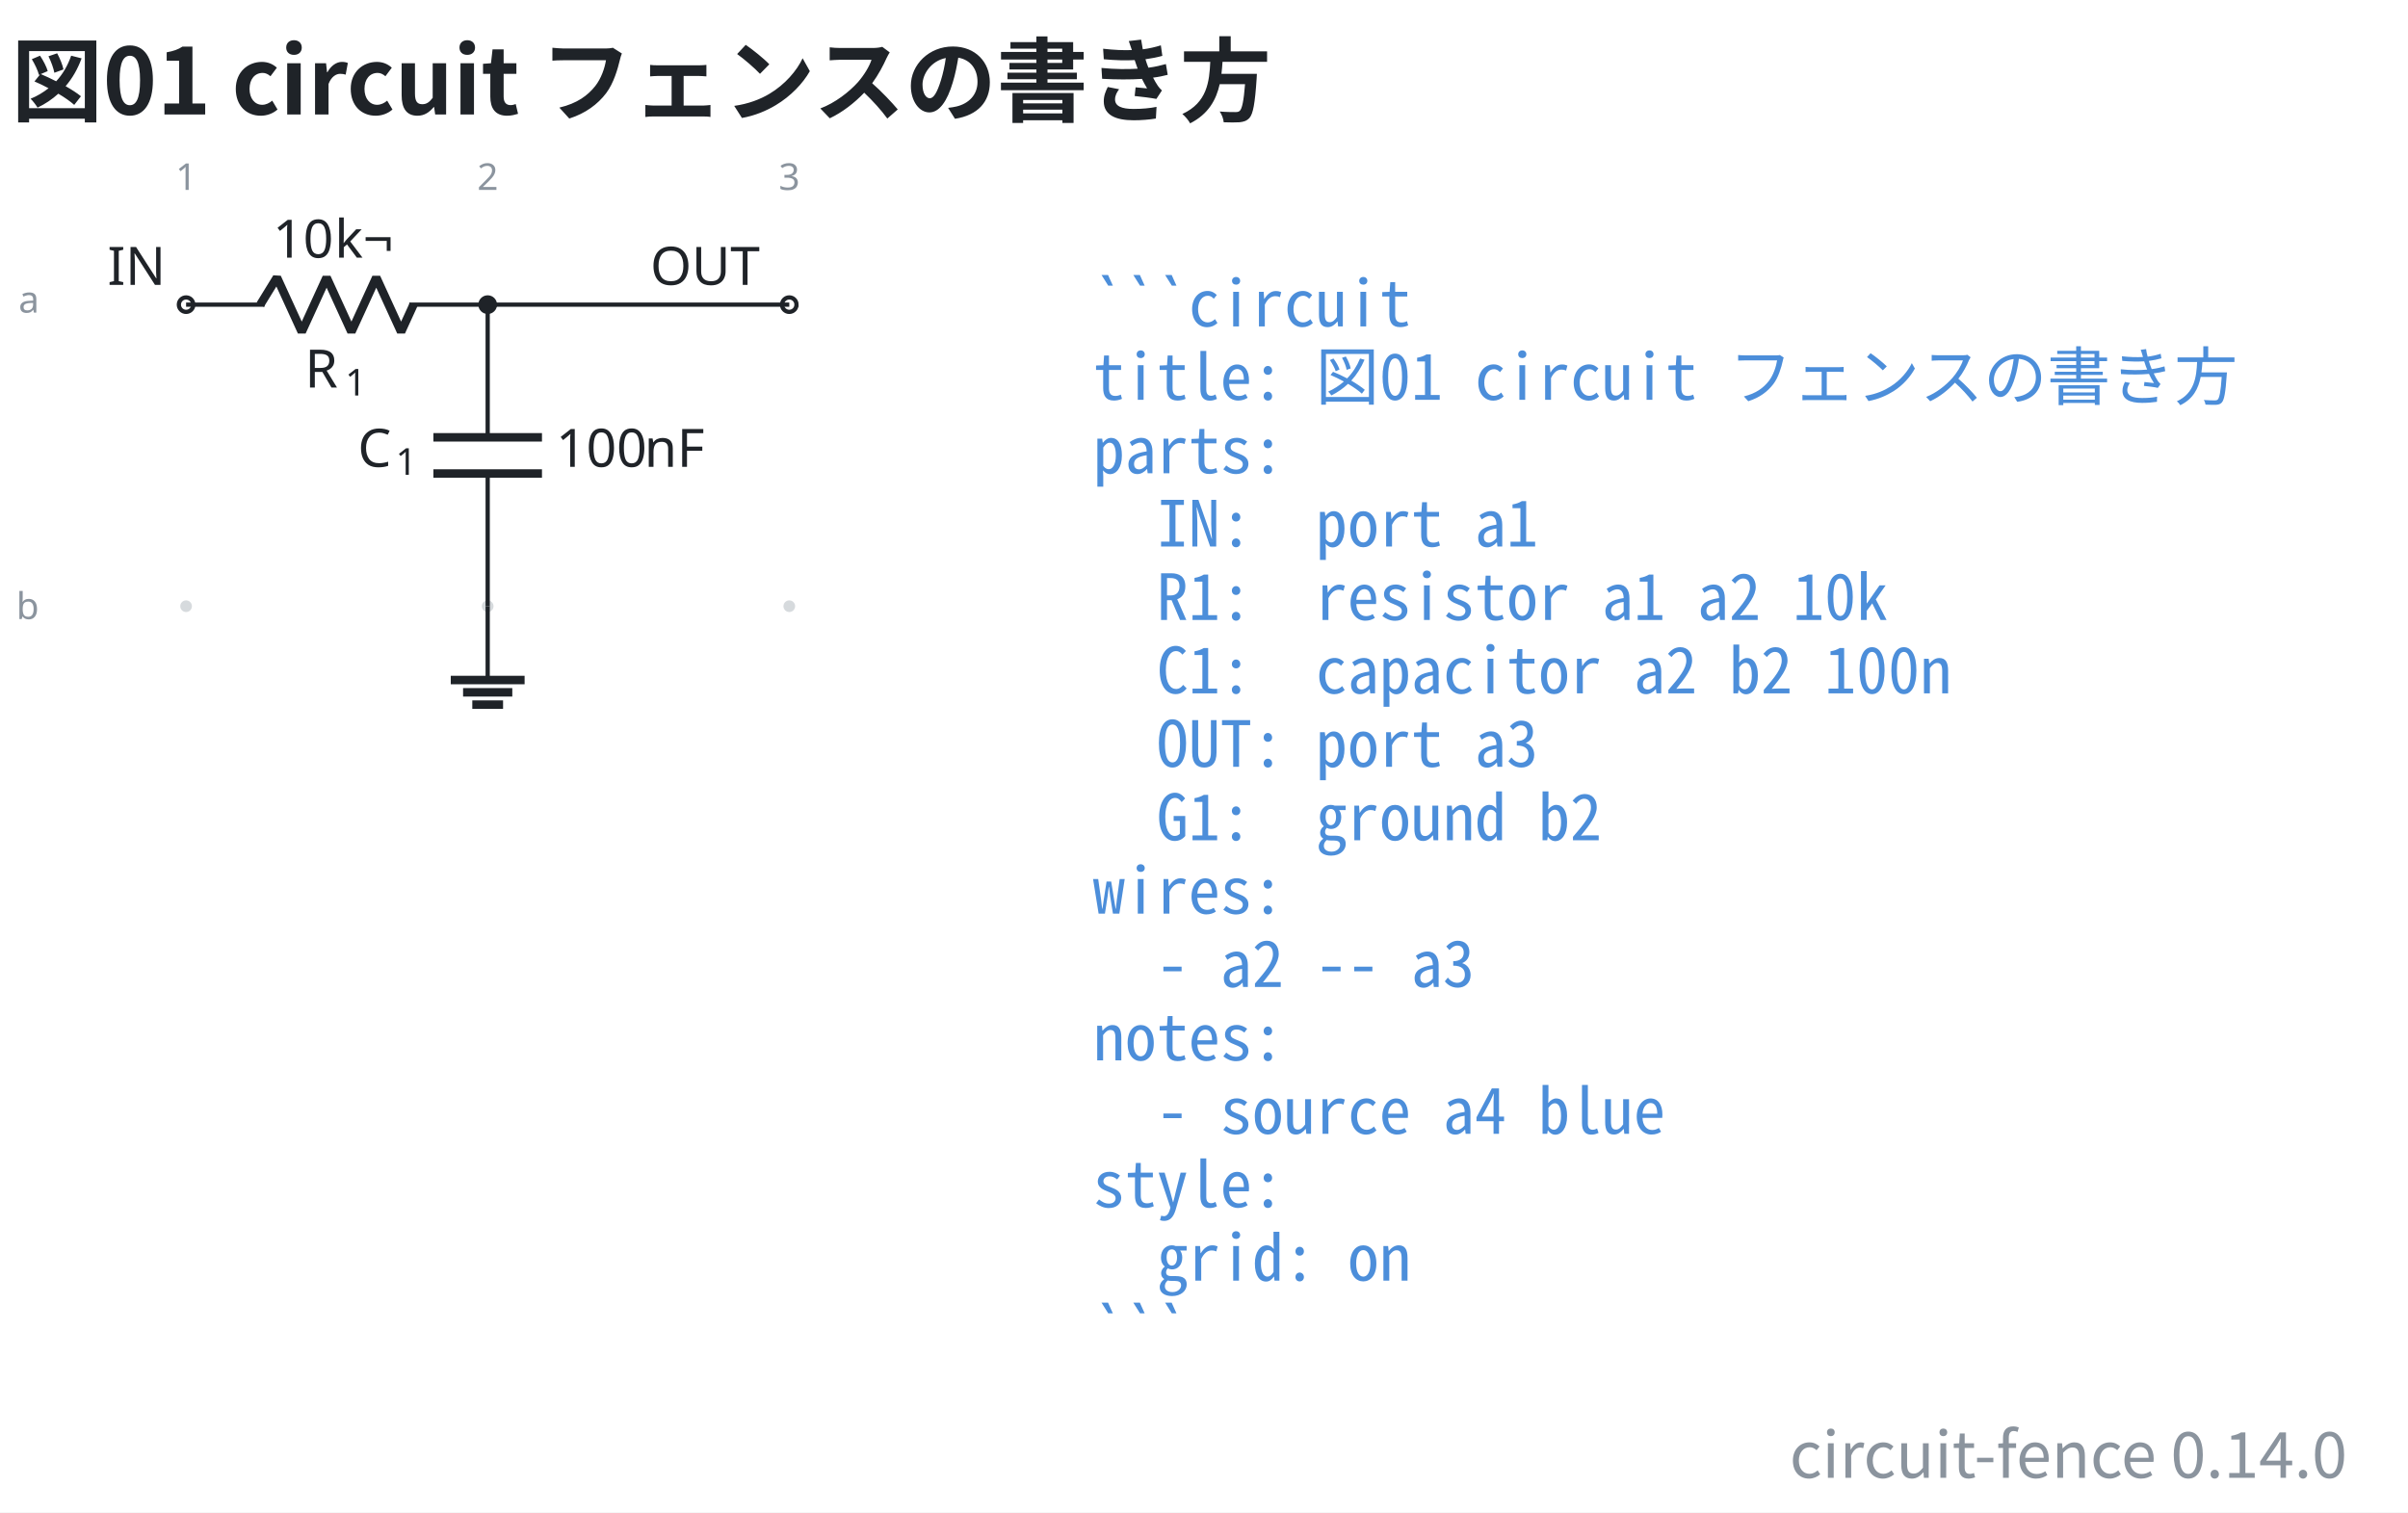
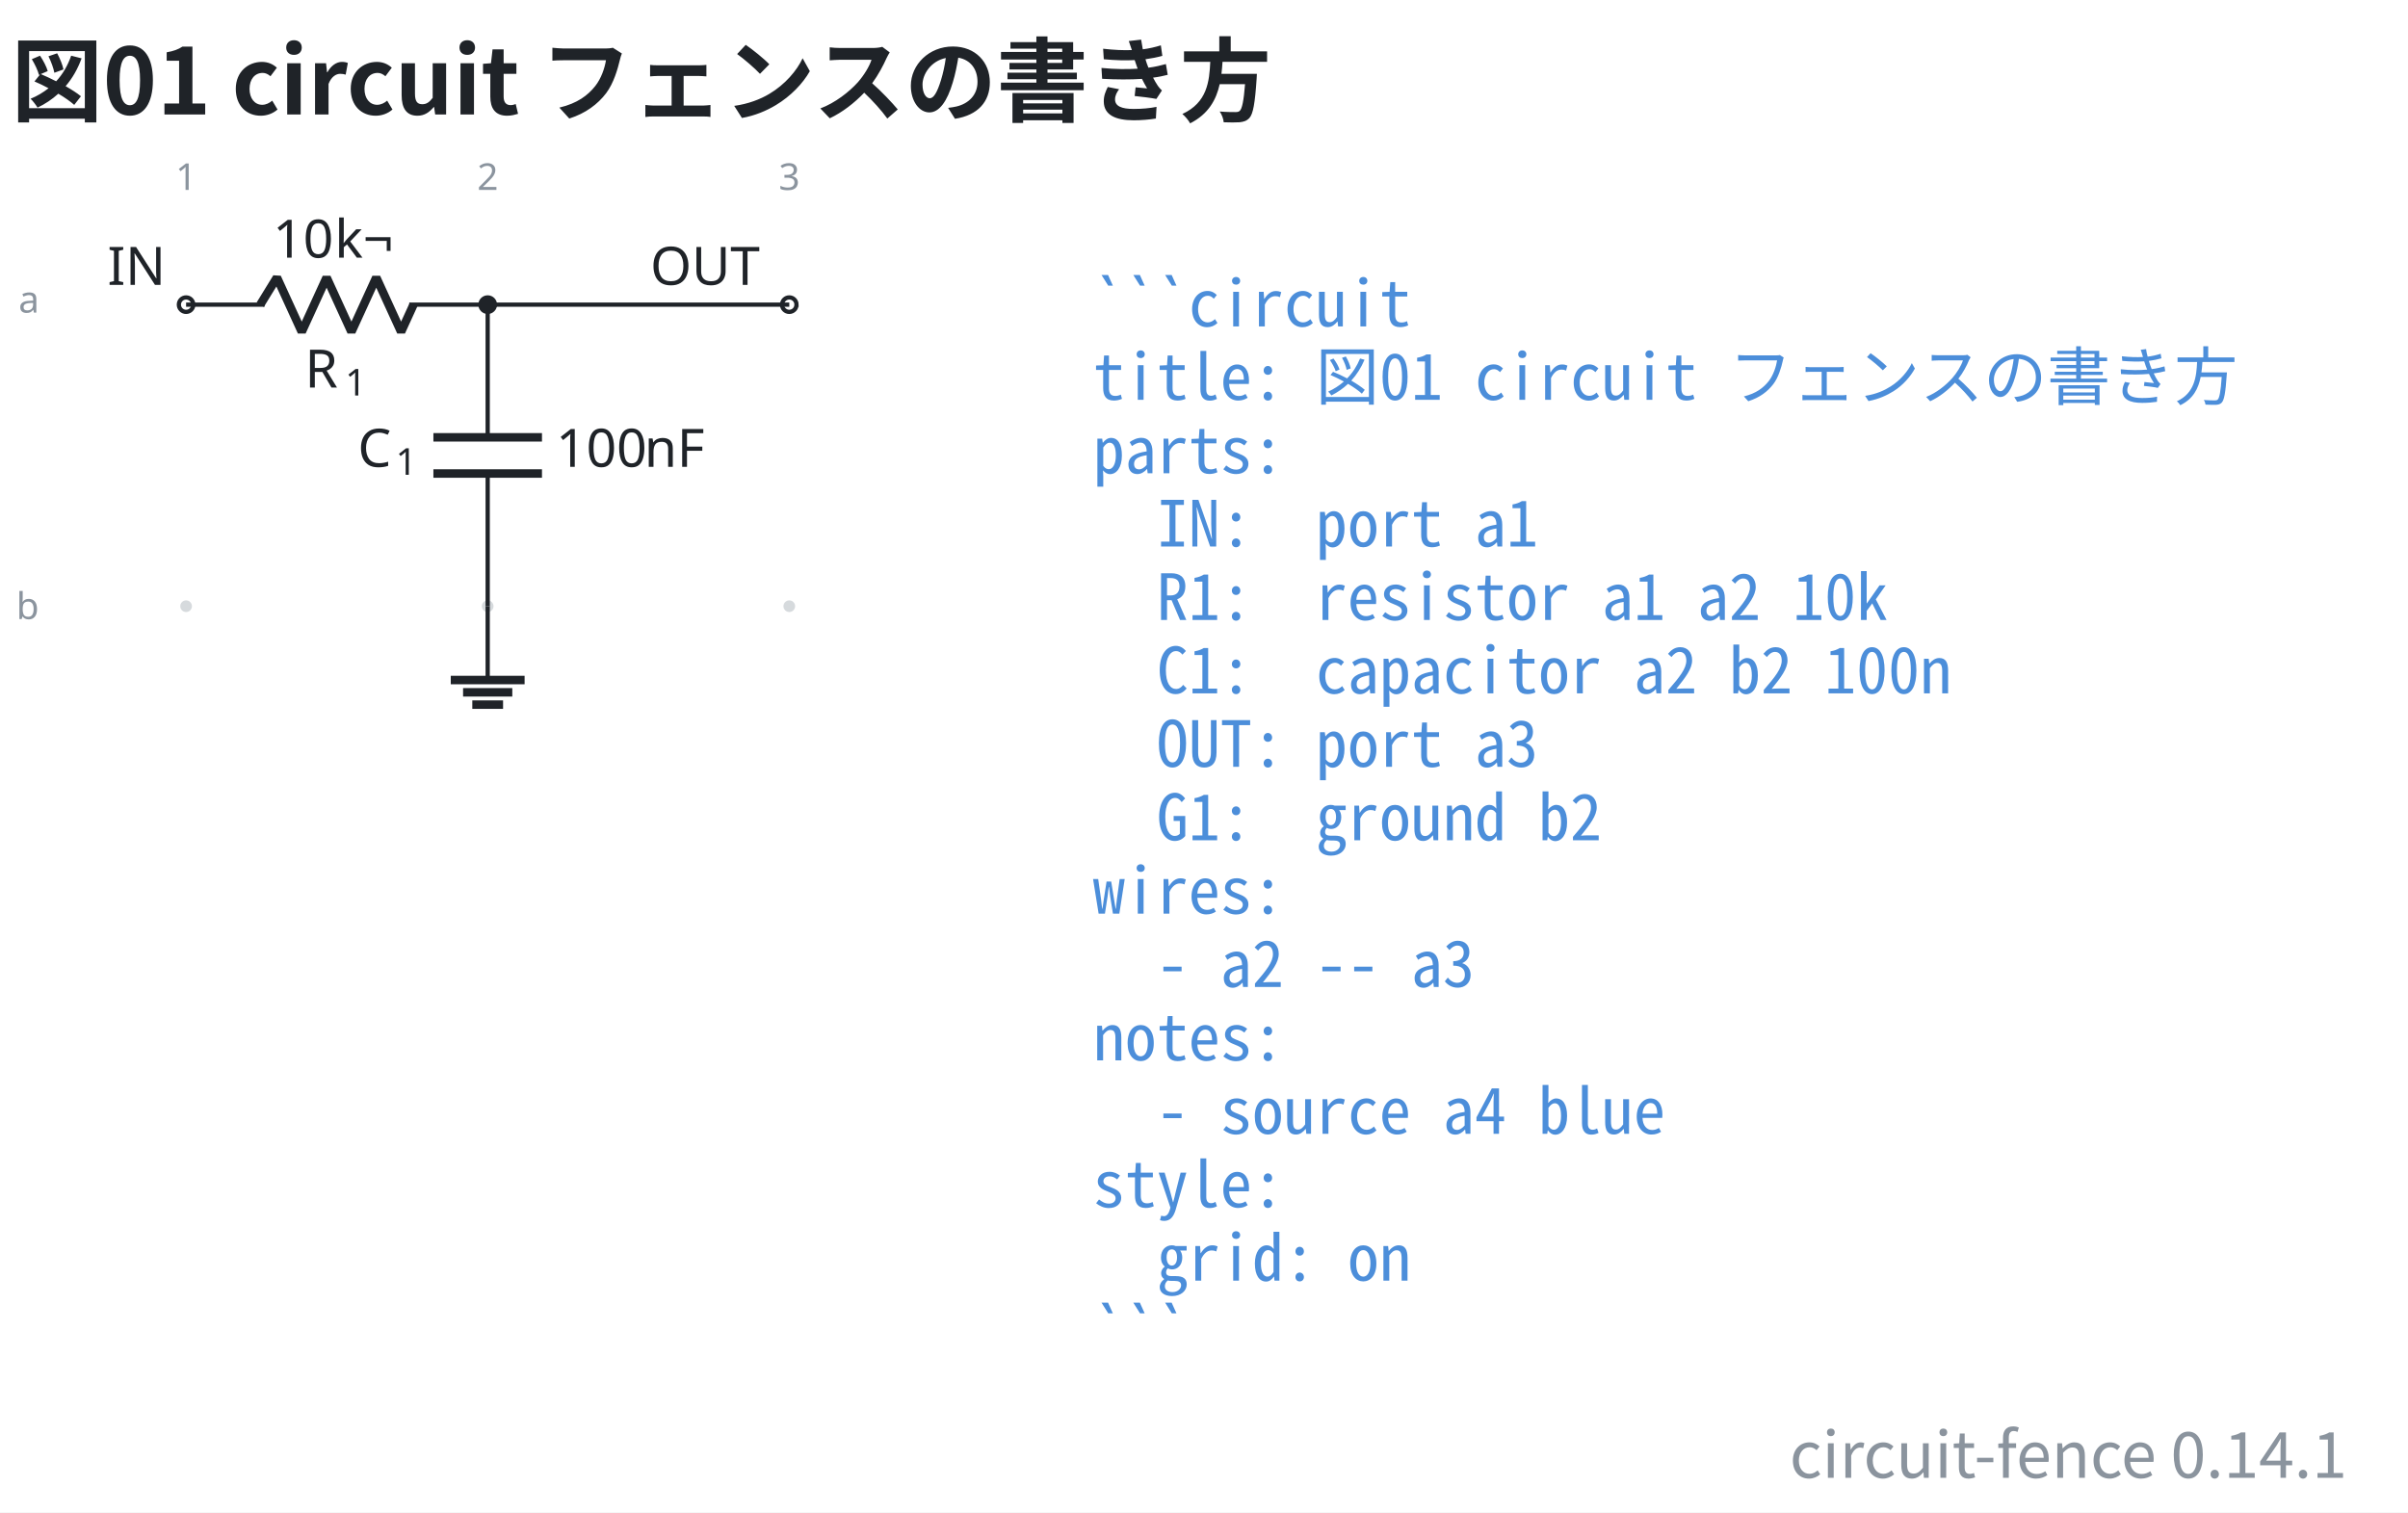
- <svg xmlns="http://www.w3.org/2000/svg" data-figure-paper="#ffffff" data-circuit-fence="0.14.0" fill="#1f2328" width="605.8" height="380.546" viewBox="-72 -72 454.35 285.409">
+ <svg xmlns="http://www.w3.org/2000/svg" data-figure-paper="#ffffff" data-circuit-fence="0.14.1" fill="#1f2328" width="605.8" height="380.546" viewBox="-72 -72 454.35 285.409">
  <rect x="-72" y="-72" width="454.35" height="285.409" fill="#ffffff" />
  <g stroke="#1f2328" stroke-miterlimit="10" stroke-width=".8">
    <path fill="#8b949e" fill-opacity=".35" stroke="none" stroke-opacity=".35" d="M-35.787-14.511a1.1 1.1 0 1 0-2.2 0 1.1 1.1 0 0 0 2.2 0M-35.787 42.394a1.1 1.1 0 1 0-2.2 0 1.1 1.1 0 0 0 2.2 0M21.118-14.511a1.1 1.1 0 1 0-2.2 0 1.1 1.1 0 0 0 2.2 0M21.118 42.394a1.1 1.1 0 1 0-2.2 0 1.1 1.1 0 0 0 2.2 0M78.024-14.511a1.1 1.1 0 1 0-2.2 0 1.1 1.1 0 0 0 2.2 0M78.024 42.394a1.1 1.1 0 1 0-2.2 0 1.1 1.1 0 0 0 2.2 0m-1.1 0" />
    <g fill="#8b949e" stroke="#8b949e">
      <text x="-36.887" y="-14.511" fill="#8b949e" stroke="none" font-family="cmr7" font-size="7" transform="translate(-1.993 -21.645)">1</text>
    </g>
    <g fill="#8b949e" stroke="#8b949e">
      <text x="-36.887" y="-14.511" fill="#8b949e" stroke="none" font-family="cmr7" font-size="7" transform="translate(54.912 -21.645)">2</text>
    </g>
    <g fill="#8b949e" stroke="#8b949e">
      <text x="-36.887" y="-14.511" fill="#8b949e" stroke="none" font-family="cmr7" font-size="7" transform="translate(111.818 -21.645)">3</text>
    </g>
    <g fill="#8b949e" stroke="#8b949e">
      <text x="-36.887" y="-14.511" fill="#8b949e" stroke="none" font-family="cmr7" font-size="7" transform="translate(-31.62 1.507)">a</text>
    </g>
    <g fill="#8b949e" stroke="#8b949e">
      <text x="-36.887" y="-14.511" fill="#8b949e" stroke="none" font-family="cmr7" font-size="7" transform="translate(-32.05 59.336)">b</text>
    </g>
    <g fill="#ffffff">
      <path d="M-35.522-14.511a1.365 1.365 0 1 0-2.73 0 1.365 1.365 0 0 0 2.73 0Zm-1.365 0" />
    </g>
    <text x="-36.887" y="-14.511" stroke="none" font-family="cmr10" font-size="10" transform="translate(-14.844 -3.733)">IN</text>
    <path fill="none" d="M-36.887-14.511h.4m-.4 0h14.795m27.315 0h14.795m-.4 0h.4" />
    <g stroke-linejoin="bevel" stroke-width="1.6">
      <path fill="none" d="m-22.892-14.511 3.143-5.122 4.686 10.243 4.686-10.243L-5.692-9.39l4.686-10.243L3.68-9.39l2.343-5.121" />
    </g>
    <g stroke="none">
      <text x="-36.887" y="-14.511" font-family="cmmi10" font-size="10" transform="translate(22.413 15.648)">R</text>
      <text x="-29.294" y="-13.011" font-family="cmr7" font-size="7" transform="translate(22.413 15.648)">1</text>
    </g>
    <g stroke="none" font-family="cmr10" font-size="10">
      <text x="-36.887" y="-14.511" transform="translate(16.37 -8.863)">10</text>
      <text x="-25.221" y="-14.511" transform="translate(16.37 -8.863)">k¬</text>
    </g>
    <path fill="none" d="M20.018-14.511v.4m0-.4v25.038m0 6.829v25.038m0-.4v.4" />
    <g stroke-width="1.6">
      <path fill="none" d="M30.261 10.527H9.775m20.486 6.829H9.775" />
    </g>
    <g stroke="none">
      <text x="-36.887" y="-14.511" font-family="cmmi10" font-size="10" transform="translate(32.39 30.606)">C</text>
      <text x="-29.74" y="-13.011" font-family="cmr7" font-size="7" transform="translate(32.39 30.606)">1</text>
    </g>
    <g stroke="none" font-family="cmr10" font-size="10">
      <text x="-36.887" y="-14.511" transform="translate(69.787 30.606)">100</text>
      <text x="-20.22" y="-14.511" transform="translate(69.787 30.606)">nF</text>
    </g>
    <g fill="#ffffff">
      <path d="M78.29-14.511a1.365 1.365 0 1 0-2.732 0 1.365 1.365 0 0 0 2.731 0Zm-1.366 0" />
    </g>
    <text x="-36.887" y="-14.511" stroke="none" font-family="cmr10" font-size="10" transform="translate(87.578 -3.733)">OUT</text>
    <path fill="none" d="M20.018 42.394v13.93" />
    <path fill="none" stroke-width="1.6" d="M13.053 56.325h13.93m-11.608 2.321h9.287m-7.546 2.322h5.804" />
    <path fill="none" d="M20.018-14.511h56.906" />
    <path d="M21.384-14.511a1.365 1.365 0 1 0-2.731 0 1.365 1.365 0 0 0 2.73 0Zm-1.366 0" />
    <g>
      <text x="-36.887" y="-14.511" fill="#4c8eda" stroke="none" font-family="'Noto Sans Mono CJK JP',ui-monospace,'SFMono-Regular',Consolas,'Liberation Mono',monospace" font-size="12" transform="translate(171.116 4.1)" xml:space="preserve">```circuit</text>
    </g>
    <g>
      <text x="-36.887" y="-14.511" fill="#4c8eda" stroke="none" font-family="'Noto Sans Mono CJK JP',ui-monospace,'SFMono-Regular',Consolas,'Liberation Mono',monospace" font-size="12" transform="translate(171.116 17.956)" xml:space="preserve">title: 図01 circuit フェンスの書き方</text>
    </g>
    <g>
      <text x="-36.887" y="-14.511" fill="#4c8eda" stroke="none" font-family="'Noto Sans Mono CJK JP',ui-monospace,'SFMono-Regular',Consolas,'Liberation Mono',monospace" font-size="12" transform="translate(171.116 31.813)" xml:space="preserve">parts:</text>
    </g>
    <g>
      <text x="-36.887" y="-14.511" fill="#4c8eda" stroke="none" font-family="'Noto Sans Mono CJK JP',ui-monospace,'SFMono-Regular',Consolas,'Liberation Mono',monospace" font-size="12" transform="translate(171.116 45.641)" xml:space="preserve">  IN:  port a1</text>
    </g>
    <g>
      <text x="-36.887" y="-14.511" fill="#4c8eda" stroke="none" font-family="'Noto Sans Mono CJK JP',ui-monospace,'SFMono-Regular',Consolas,'Liberation Mono',monospace" font-size="12" transform="translate(171.116 59.498)" xml:space="preserve">  R1:  resistor a1 a2 10k</text>
    </g>
    <g>
      <text x="-36.887" y="-14.511" fill="#4c8eda" stroke="none" font-family="'Noto Sans Mono CJK JP',ui-monospace,'SFMono-Regular',Consolas,'Liberation Mono',monospace" font-size="12" transform="translate(171.116 73.354)" xml:space="preserve">  C1:  capacitor a2 b2 100n</text>
    </g>
    <g>
      <text x="-36.887" y="-14.511" fill="#4c8eda" stroke="none" font-family="'Noto Sans Mono CJK JP',ui-monospace,'SFMono-Regular',Consolas,'Liberation Mono',monospace" font-size="12" transform="translate(171.116 87.21)" xml:space="preserve">  OUT: port a3</text>
    </g>
    <g>
      <text x="-36.887" y="-14.511" fill="#4c8eda" stroke="none" font-family="'Noto Sans Mono CJK JP',ui-monospace,'SFMono-Regular',Consolas,'Liberation Mono',monospace" font-size="12" transform="translate(171.116 101.067)" xml:space="preserve">  G1:  ground b2</text>
    </g>
    <g>
      <text x="-36.887" y="-14.511" fill="#4c8eda" stroke="none" font-family="'Noto Sans Mono CJK JP',ui-monospace,'SFMono-Regular',Consolas,'Liberation Mono',monospace" font-size="12" transform="translate(171.116 114.924)" xml:space="preserve">wires:</text>
    </g>
    <g>
      <text x="-36.887" y="-14.511" fill="#4c8eda" stroke="none" font-family="'Noto Sans Mono CJK JP',ui-monospace,'SFMono-Regular',Consolas,'Liberation Mono',monospace" font-size="12" transform="translate(171.116 128.751)" xml:space="preserve">  - a2 -- a3</text>
    </g>
    <g>
      <text x="-36.887" y="-14.511" fill="#4c8eda" stroke="none" font-family="'Noto Sans Mono CJK JP',ui-monospace,'SFMono-Regular',Consolas,'Liberation Mono',monospace" font-size="12" transform="translate(171.116 142.608)" xml:space="preserve">notes:</text>
    </g>
    <g>
      <text x="-36.887" y="-14.511" fill="#4c8eda" stroke="none" font-family="'Noto Sans Mono CJK JP',ui-monospace,'SFMono-Regular',Consolas,'Liberation Mono',monospace" font-size="12" transform="translate(171.116 156.464)" xml:space="preserve">  - source a4 blue</text>
    </g>
    <g>
      <text x="-36.887" y="-14.511" fill="#4c8eda" stroke="none" font-family="'Noto Sans Mono CJK JP',ui-monospace,'SFMono-Regular',Consolas,'Liberation Mono',monospace" font-size="12" transform="translate(171.116 170.32)" xml:space="preserve">style:</text>
    </g>
    <g>
      <text x="-36.887" y="-14.511" fill="#4c8eda" stroke="none" font-family="'Noto Sans Mono CJK JP',ui-monospace,'SFMono-Regular',Consolas,'Liberation Mono',monospace" font-size="12" transform="translate(171.116 184.177)" xml:space="preserve">  grid: on</text>
    </g>
    <g>
      <text x="-36.887" y="-14.511" fill="#4c8eda" stroke="none" font-family="'Noto Sans Mono CJK JP',ui-monospace,'SFMono-Regular',Consolas,'Liberation Mono',monospace" font-size="12" transform="translate(171.116 198.034)" xml:space="preserve">```</text>
    </g>
    <g>
      <text x="-36.887" y="-14.511" fill="#1f2328" stroke="none" font-family="'Noto Sans CJK JP','Noto Sans JP','Hiragino Sans','Yu Gothic',sans-serif" font-size="17.28" transform="translate(-32.983 -35.889)" font-weight="bold">図01 circuit フェンスの書き方</text>
    </g>
    <g>
-       <text x="-36.887" y="-14.511" fill="#8b949e" stroke="none" font-family="'Noto Sans CJK JP','Noto Sans JP','Hiragino Sans','Yu Gothic',sans-serif" font-size="12" transform="translate(407.759 221.378)" text-anchor="end">circuit-fence 0.14.0</text>
+       <text x="-36.887" y="-14.511" fill="#8b949e" stroke="none" font-family="'Noto Sans CJK JP','Noto Sans JP','Hiragino Sans','Yu Gothic',sans-serif" font-size="12" transform="translate(407.759 221.378)" text-anchor="end">circuit-fence 0.14.1</text>
    </g>
  </g>
</svg>
